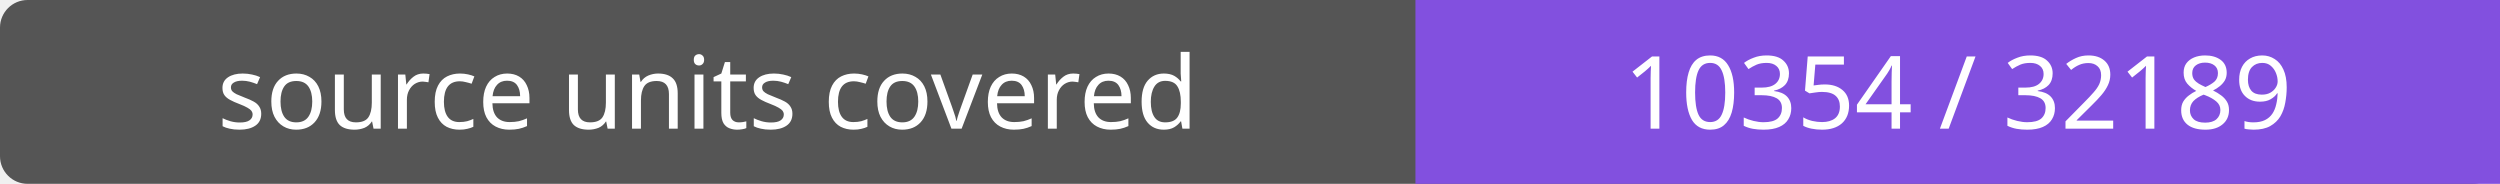
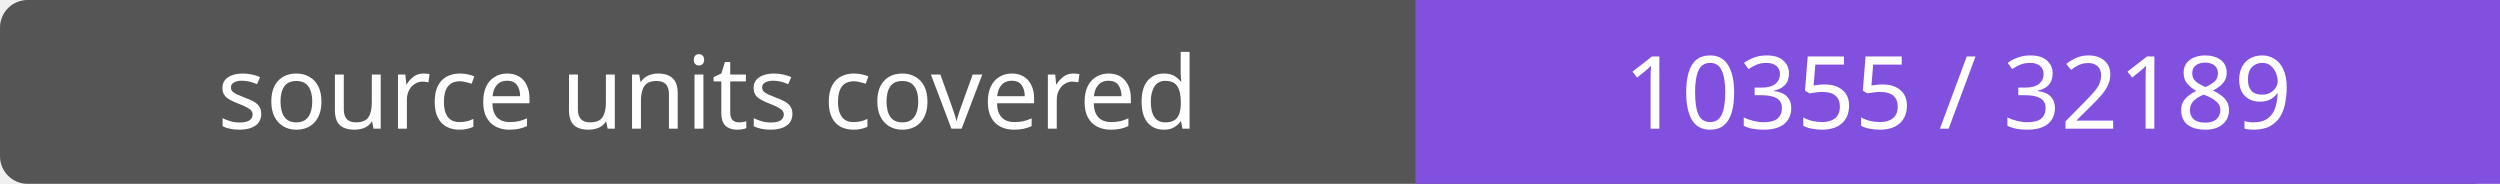
- <svg xmlns="http://www.w3.org/2000/svg" width="272" height="20" role="img" aria-label="source units covered: 10354 / 32189">
+ <svg xmlns="http://www.w3.org/2000/svg" width="272" height="20" role="img" aria-label="source units covered: 10355 / 32189">
  <rect width="272" height="20" rx="3" fill="#555" />
  <path fill="#8250df" d="M154 0h118v20H154z" />
  <g fill="#fff" text-anchor="middle" font-family="Verdana,sans-serif" font-size="11">
    <text x="77.0" y="14">source units covered</text>
-     <text x="213.0" y="14">10354 / 32189</text>
+     <text x="213.0" y="14">10355 / 32189</text>
  </g>
</svg>
